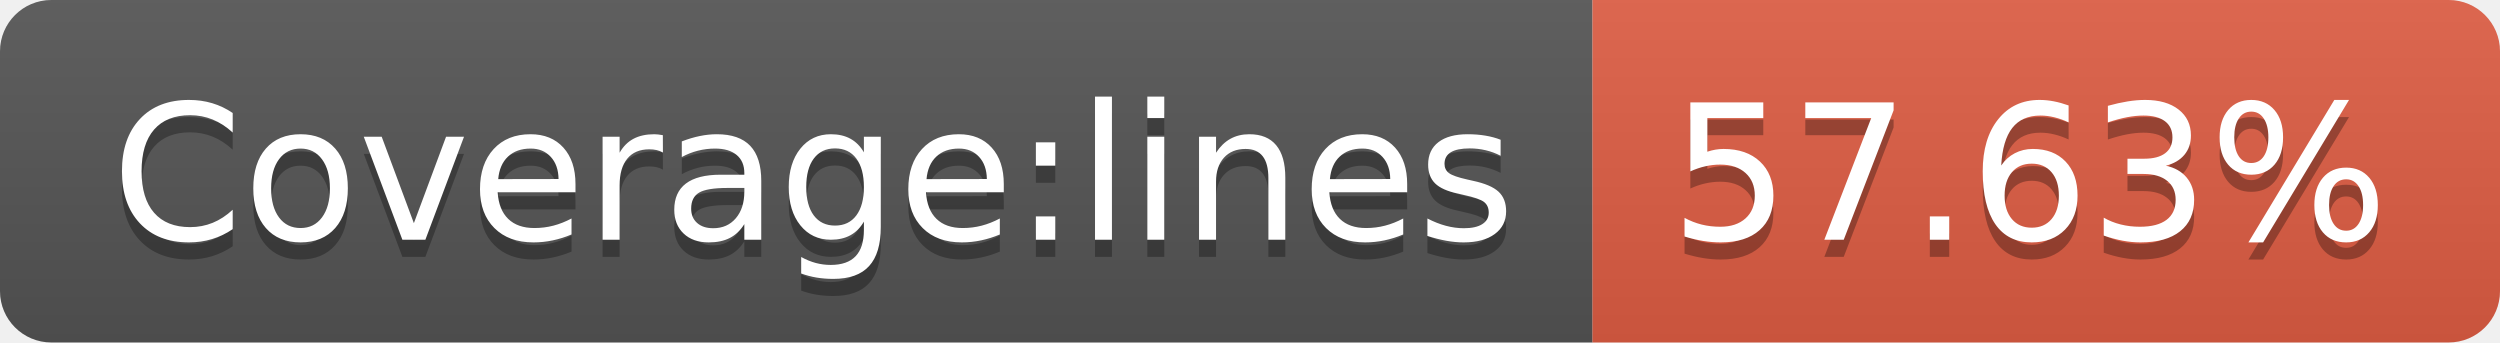
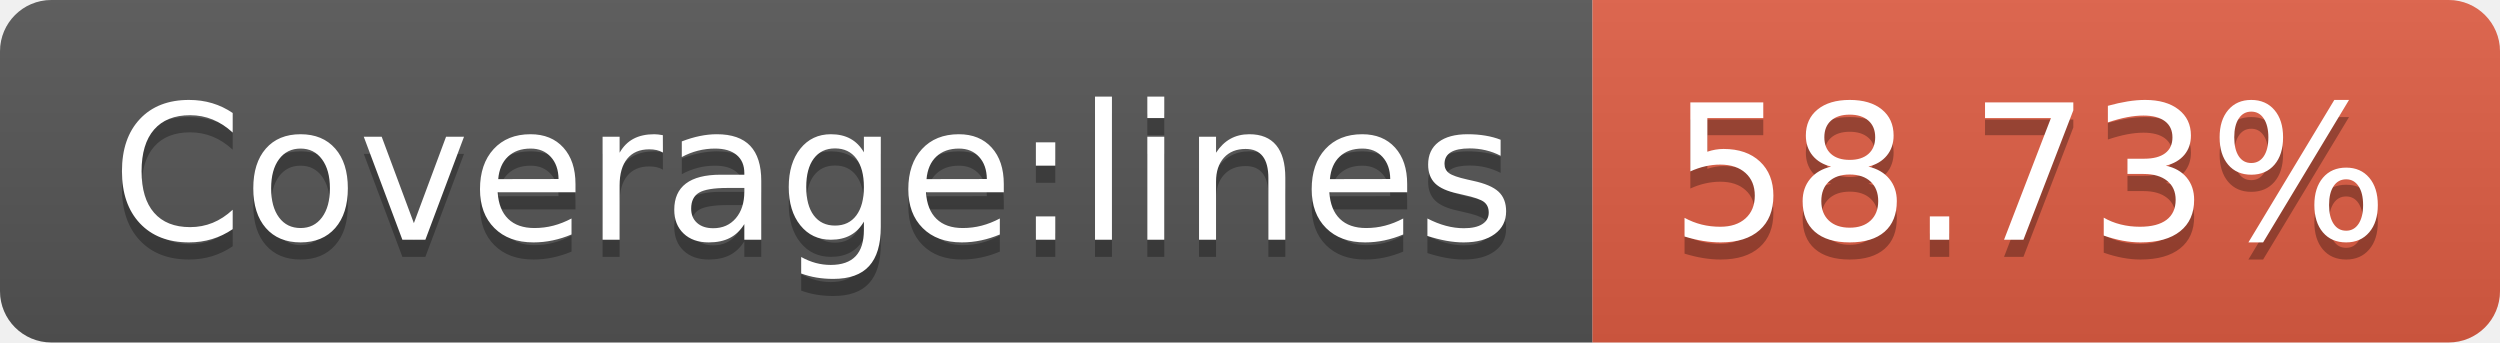
- <svg xmlns="http://www.w3.org/2000/svg" width="146" height="20" role="img" aria-label="Coverage:lines: 57.63%">
+ <svg xmlns="http://www.w3.org/2000/svg" width="146" height="20" role="img" aria-label="Coverage:lines: 58.73%">
  <linearGradient id="s" x2="0" y2="100%">
    <stop offset="0" stop-color="#bbb" stop-opacity=".1" />
    <stop offset="1" stop-opacity=".1" />
  </linearGradient>
  <clipPath id="r">
    <rect width="146" height="20" rx="3" fill="#fff" />
  </clipPath>
  <g clip-path="url(#r)">
    <rect width="93" height="20" fill="#555" />
    <rect x="93" width="53" height="20" fill="#e05d44" />
    <rect width="146" height="20" fill="url(#s)" />
  </g>
  <g fill="#fff" text-anchor="middle" font-family="Verdana,Geneva,DejaVu Sans,sans-serif" text-rendering="geometricPrecision" font-size="110">
    <text aria-hidden="true" x="475" y="150" fill="#010101" fill-opacity=".3" transform="scale(.1)" textLength="830">Coverage:lines</text>
    <text x="475" y="140" transform="scale(.1)" fill="#fff" textLength="830">Coverage:lines</text>
-     <text aria-hidden="true" x="1185" y="150" fill="#010101" fill-opacity=".3" transform="scale(.1)" textLength="430">57.63%</text>
-     <text x="1185" y="140" transform="scale(.1)" fill="#fff" textLength="430">57.63%</text>
+     <text aria-hidden="true" x="1185" y="150" fill="#010101" fill-opacity=".3" transform="scale(.1)" textLength="430">58.73%</text>
+     <text x="1185" y="140" transform="scale(.1)" fill="#fff" textLength="430">58.73%</text>
  </g>
</svg>
